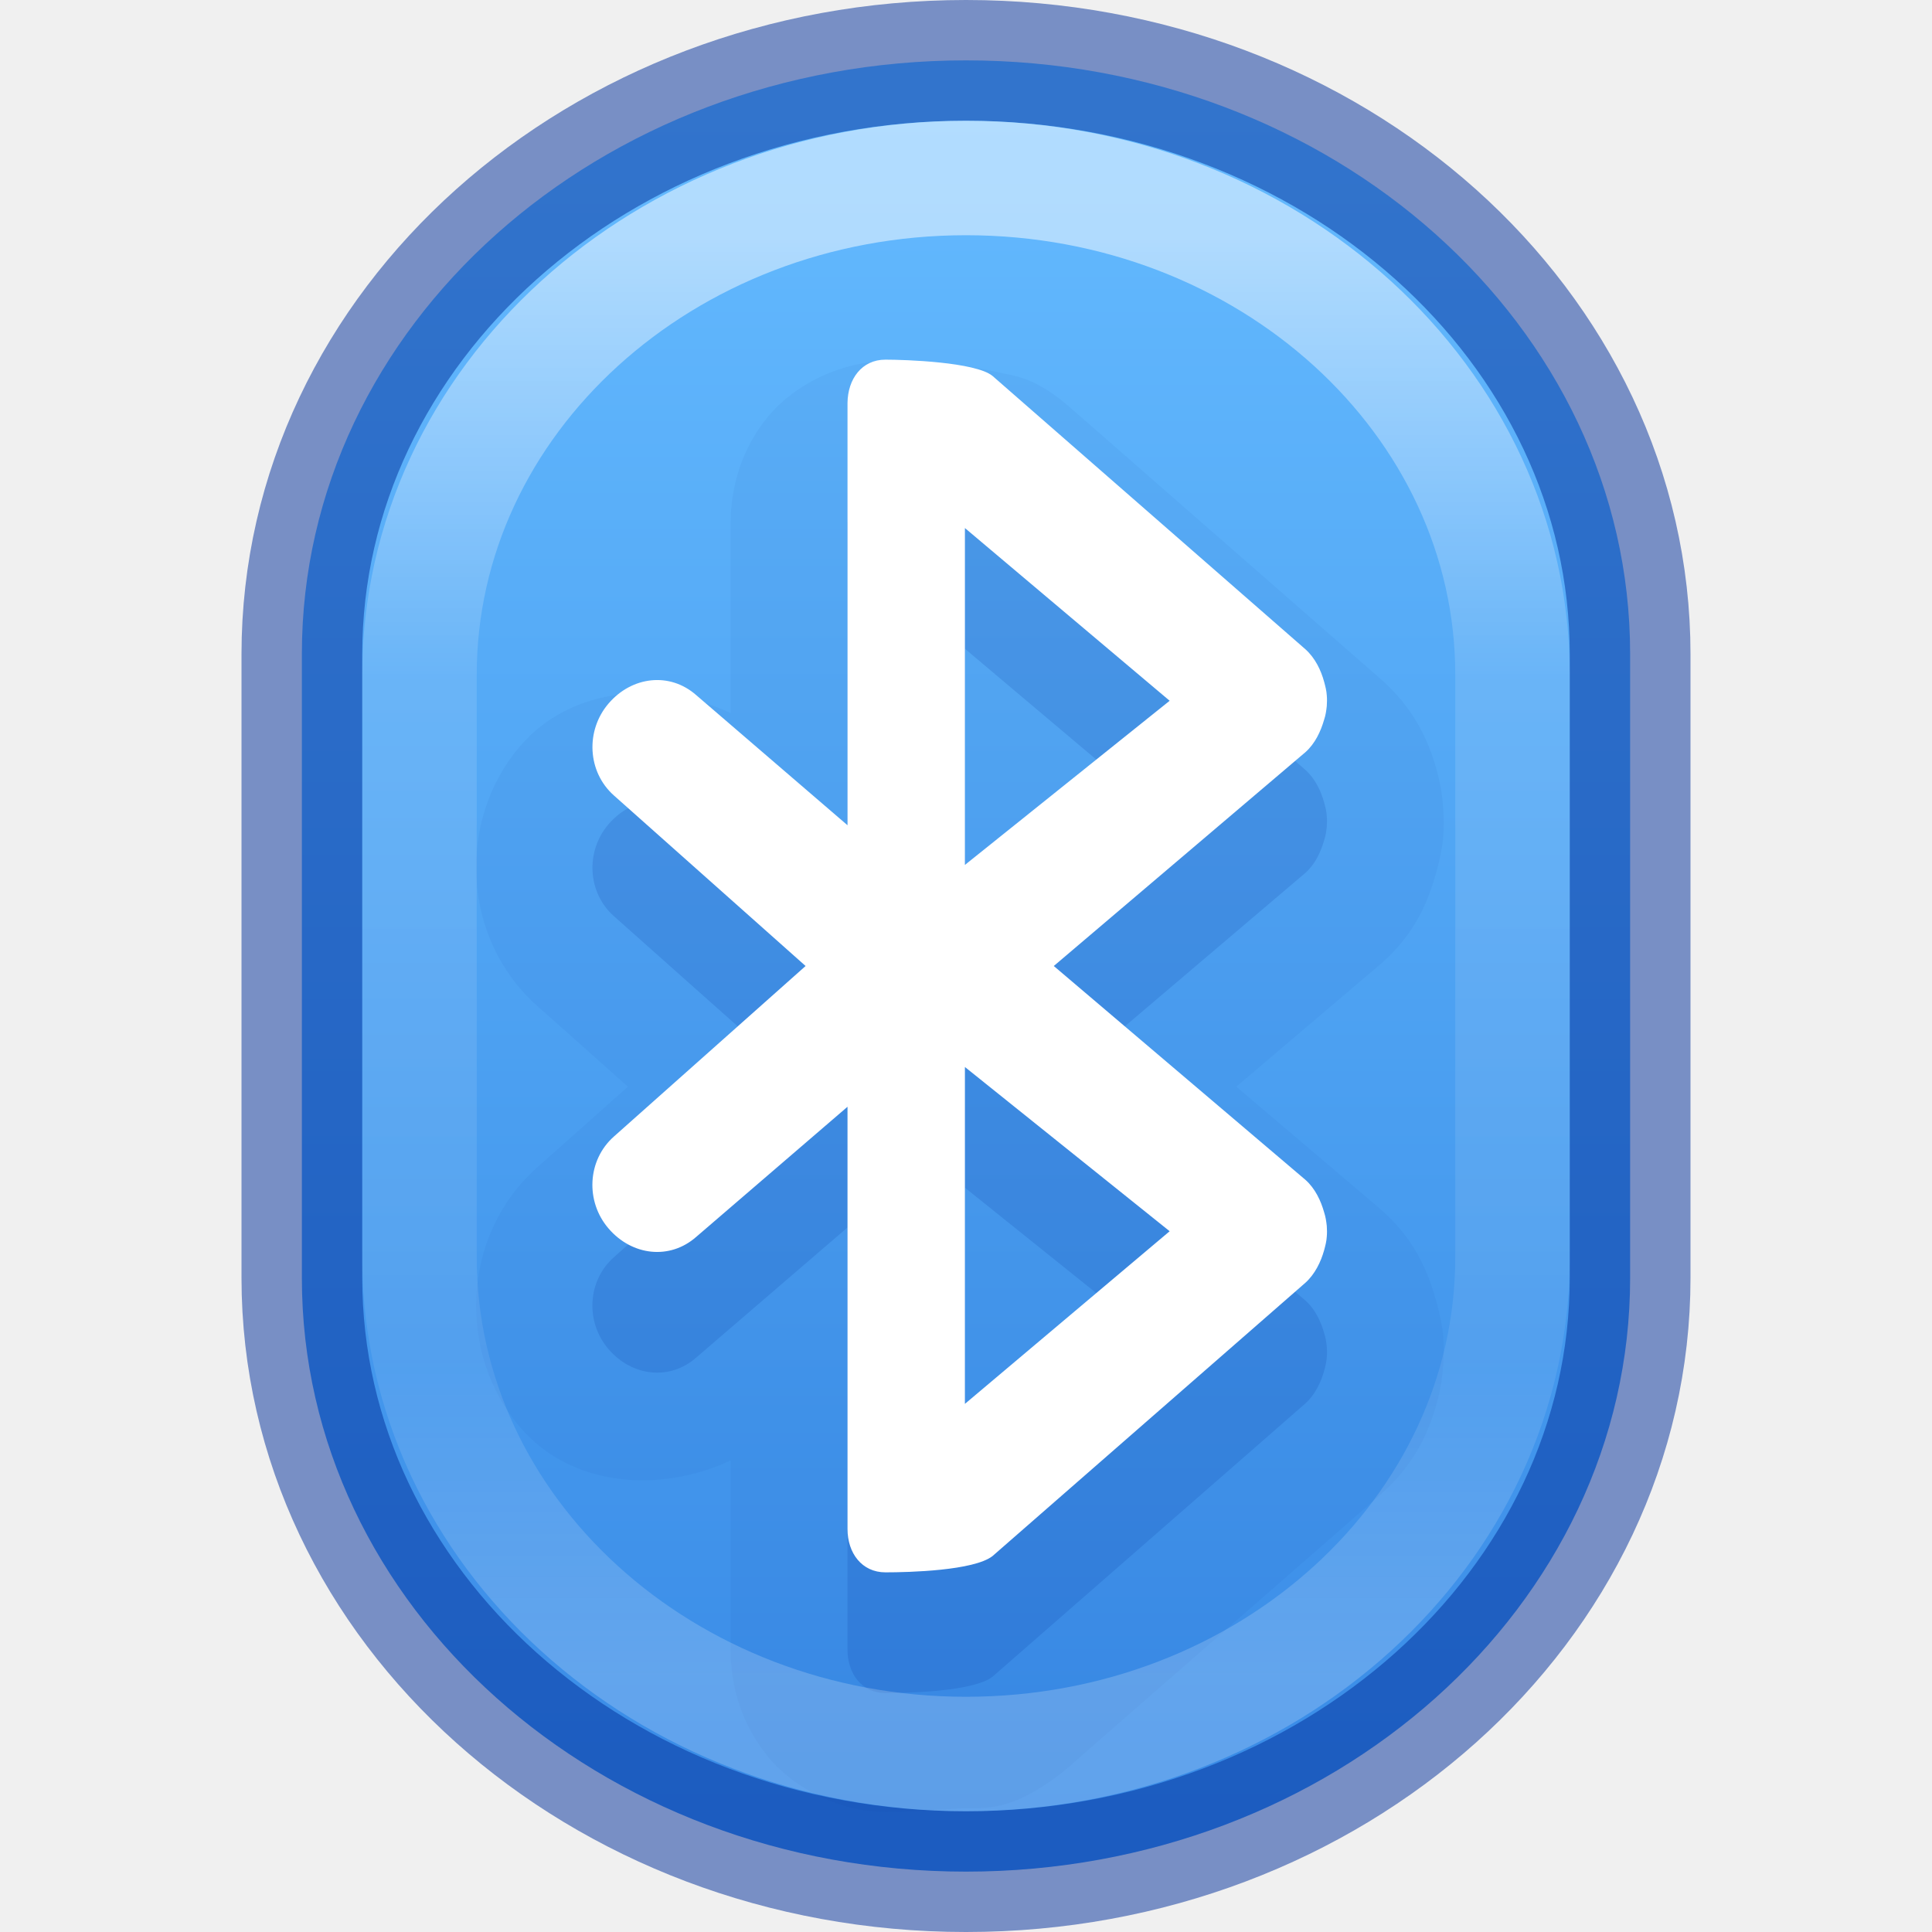
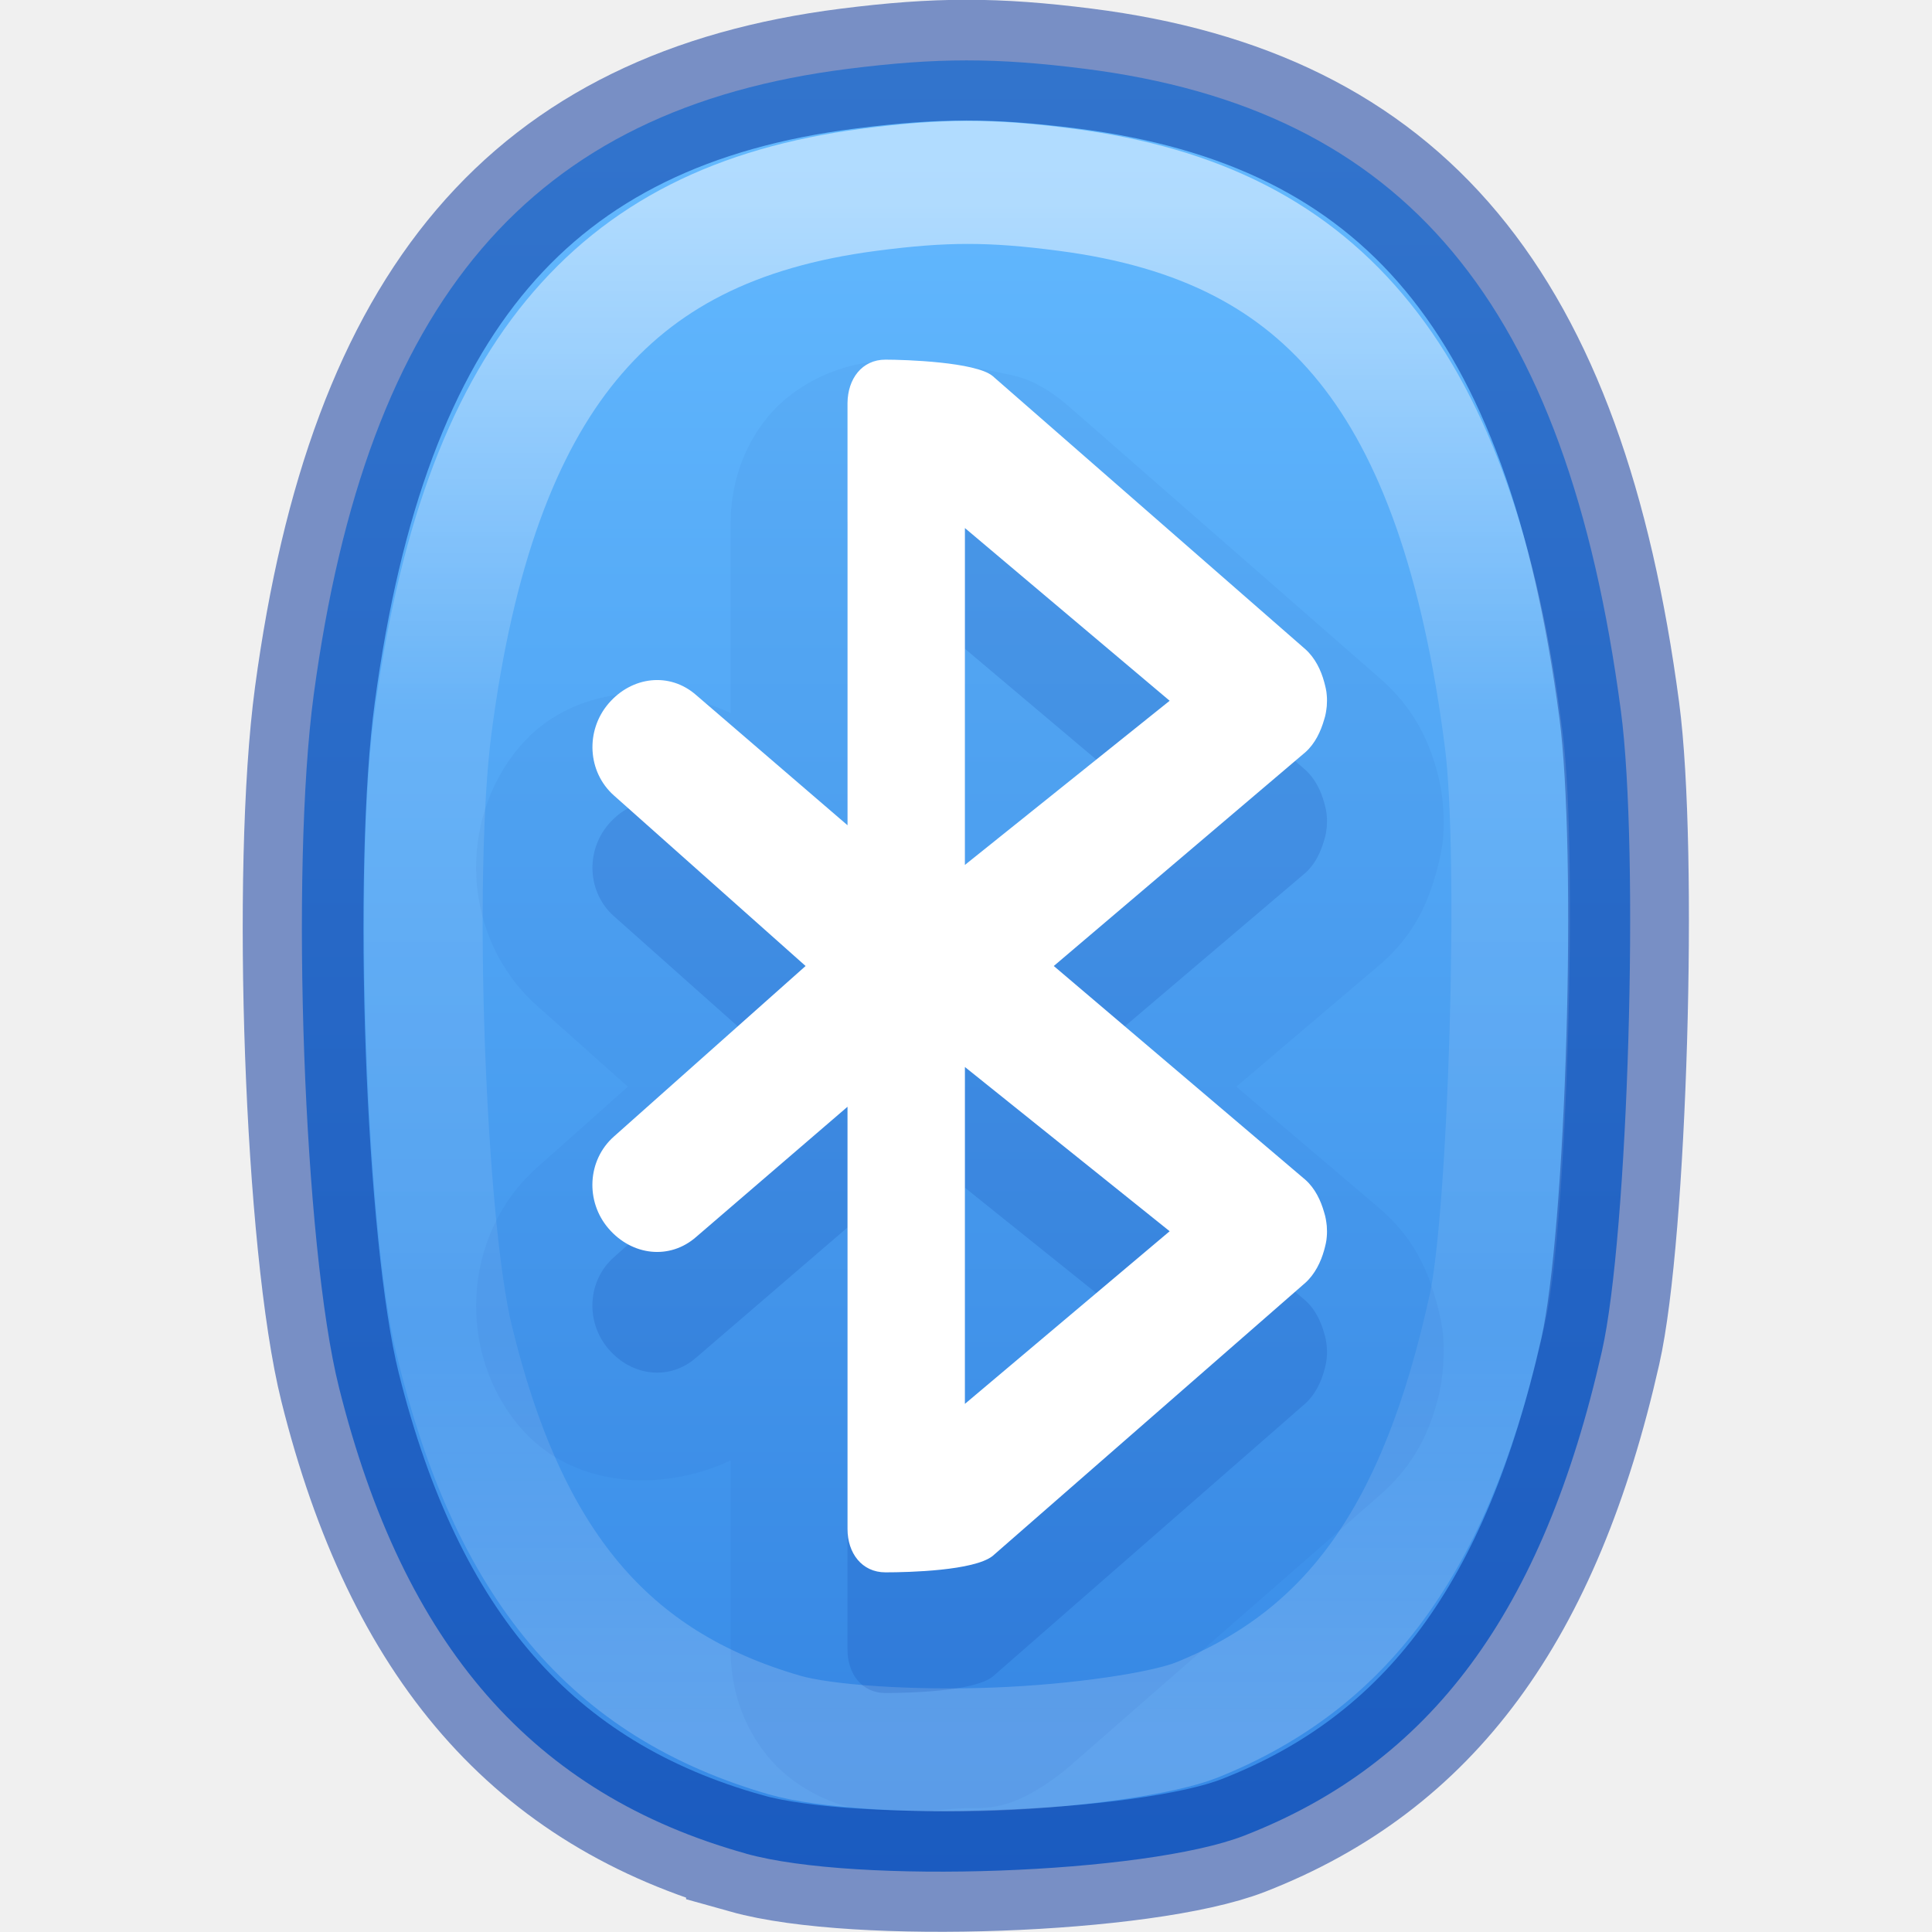
- <svg xmlns="http://www.w3.org/2000/svg" xmlns:xlink="http://www.w3.org/1999/xlink" id="svg4100" height="16" width="16" version="1.1">
+ <svg xmlns="http://www.w3.org/2000/svg" xmlns:xlink="http://www.w3.org/1999/xlink" version="1.1" width="16" height="16" id="svg4100">
  <defs id="defs4102">
-     <linearGradient x1="71.351" y1="8.418" x2="71.351" y2="42.16" id="linearGradient3050" xlink:href="#linearGradient4010" gradientUnits="userSpaceOnUse" gradientTransform="matrix(0.3409275,0,0,0.3542928,-16.3887,-1.015411)" />
-     <linearGradient id="linearGradient4010">
-       <stop id="stop4012" style="stop-color:#ffffff;stop-opacity:1" offset="0" />
-       <stop id="stop4014" style="stop-color:#ffffff;stop-opacity:0.235" offset="0.301" />
-       <stop id="stop4016" style="stop-color:#ffffff;stop-opacity:0.157" offset="0.778" />
-       <stop id="stop4018" style="stop-color:#ffffff;stop-opacity:0.392" offset="1" />
+     <linearGradient id="linearGradient947">
+       <stop id="stop943" style="stop-color:#64baff;stop-opacity:1" offset="0" />
+       <stop id="stop945" style="stop-color:#3689e6;stop-opacity:1" offset="1" />
    </linearGradient>
-     <linearGradient id="linearGradient947">
-       <stop offset="0" style="stop-color:#64baff;stop-opacity:1" id="stop943" />
-       <stop offset="1" style="stop-color:#3689e6;stop-opacity:1" id="stop945" />
+     <linearGradient xlink:href="#linearGradient947" id="linearGradient918" gradientUnits="userSpaceOnUse" gradientTransform="matrix(1.571255,0,0,1.174665,-3282.992,-3787.39)" x1="2094.584" y1="3224.776" x2="2094.584" y2="3237.253" />
+     <linearGradient gradientTransform="matrix(0.3333334,0,0,0.3333214,16,1.9394723e-4)" gradientUnits="userSpaceOnUse" y2="46.525" x2="-24" y1="2" x1="-24" id="linearGradient880-3" xlink:href="#linearGradient947" />
+     <linearGradient y2="43.432" x2="27.583" y1="7.458" x1="27.583" gradientTransform="matrix(1.092264,0,0,1.167245,-54.13652,-5.701974)" gradientUnits="userSpaceOnUse" id="linearGradient1295" xlink:href="#linearGradient954" />
+     <linearGradient id="linearGradient954">
+       <stop id="stop946" style="stop-color:#ffffff;stop-opacity:1" offset="0" />
+       <stop id="stop948" style="stop-color:#ffffff;stop-opacity:0.235" offset="0.333" />
+       <stop id="stop950" style="stop-color:#ffffff;stop-opacity:0.157" offset="0.738" />
+       <stop id="stop952" style="stop-color:#ffffff;stop-opacity:0.392" offset="1" />
    </linearGradient>
-     <linearGradient y2="3237.253" x2="2094.584" y1="3224.776" x1="2094.584" gradientTransform="matrix(1.571255,0,0,1.174665,-3282.992,-3787.39)" gradientUnits="userSpaceOnUse" id="linearGradient918" xlink:href="#linearGradient947" />
  </defs>
-   <rect width="11" height="15" rx="5.5" ry="4.914" x="2.5" y="0.5" id="rect3363-3" style="color:#000000;clip-rule:nonzero;display:inline;overflow:visible;visibility:visible;opacity:0.99;isolation:auto;mix-blend-mode:normal;color-interpolation:sRGB;color-interpolation-filters:linearRGB;solid-color:#000000;solid-opacity:1;fill:url(#linearGradient918);fill-opacity:1;fill-rule:nonzero;stroke:none;stroke-width:1;stroke-linecap:butt;stroke-linejoin:miter;stroke-miterlimit:4;stroke-dasharray:none;stroke-dashoffset:0;stroke-opacity:1;marker:none;color-rendering:auto;image-rendering:auto;shape-rendering:auto;text-rendering:auto;enable-background:accumulate;font-variation-settings:normal;vector-effect:none" />
-   <rect width="11" height="15" rx="5.5" ry="4.918" x="2.5" y="0.5" id="rect3363-5" style="color:#000000;clip-rule:nonzero;display:inline;overflow:visible;visibility:visible;opacity:0.5;isolation:auto;mix-blend-mode:normal;color-interpolation:sRGB;color-interpolation-filters:linearRGB;solid-color:#000000;solid-opacity:1;fill:none;fill-opacity:1;fill-rule:nonzero;stroke:#002e99;stroke-width:1;stroke-linecap:round;stroke-linejoin:round;stroke-miterlimit:4;stroke-dasharray:none;stroke-dashoffset:0;stroke-opacity:1;marker:none;color-rendering:auto;image-rendering:auto;shape-rendering:auto;text-rendering:auto;enable-background:accumulate;font-variation-settings:normal;vector-effect:none" />
-   <g transform="matrix(0.705618,0,0,0.7173561,2.457577,3.260658)" id="layer1-4-1-8-3" style="color:#000000;clip-rule:nonzero;display:inline;overflow:visible;visibility:visible;opacity:0.05;isolation:auto;mix-blend-mode:normal;color-interpolation:sRGB;color-interpolation-filters:linearRGB;solid-color:#000000;solid-opacity:1;fill:#002e99;fill-opacity:1;fill-rule:nonzero;stroke:none;stroke-width:1.406;stroke-linecap:butt;stroke-linejoin:miter;stroke-miterlimit:4;stroke-dasharray:none;stroke-dashoffset:0;stroke-opacity:1;marker:none;color-rendering:auto;image-rendering:auto;shape-rendering:auto;text-rendering:auto;enable-background:accumulate;filter-blend-mode:normal;filter-gaussianBlur-deviation:0;font-variation-settings:normal;vector-effect:none">
-     <path d="m 6.91,-0.373 c -0.507,0 -1.056,0.256 -1.375,0.633 C 5.217,0.637 5.096,1.077 5.092,1.484 a 1.374,1.374 0 0 0 0,0.016 l 0,2.186 C 4.249,3.299 3.217,3.387 2.625,4.064 c -0.753,0.861 -0.688,2.228 0.193,3 L 3.887,8 2.818,8.936 C 1.937,9.707 1.872,11.074 2.625,11.936 c 0.592,0.678 1.624,0.766 2.467,0.379 l 0,2.186 c 0,0.417 0.125,0.864 0.445,1.242 0.321,0.378 0.866,0.631 1.373,0.631 0.173,0 0.463,-0.003 0.793,-0.037 0.33,-0.034 0.605,0.099 1.299,-0.434 a 1.374,1.374 0 0 0 0.059,-0.049 l 3.672,-3.156 A 1.374,1.374 0 0 0 12.75,12.682 c 0.382,-0.34 0.543,-0.716 0.631,-1.033 0.015,-0.053 0.058,-0.201 0.074,-0.428 0.009,-0.128 0.007,-0.243 0.002,-0.318 a 1.374,1.374 0 0 0 -0.004,-0.055 c -0.009,-0.077 -0.036,-0.229 -0.086,-0.396 -0.085,-0.291 -0.229,-0.671 -0.625,-1.018 A 1.374,1.374 0 0 0 12.719,9.414 L 11.027,8 12.719,6.586 a 1.374,1.374 0 0 0 0.023,-0.02 c 0.396,-0.346 0.54,-0.724 0.625,-1.016 0.051,-0.168 0.077,-0.319 0.086,-0.402 a 1.374,1.374 0 0 0 0.004,-0.051 c 0.005,-0.076 0.008,-0.192 -0.002,-0.322 C 13.439,4.552 13.396,4.406 13.381,4.352 13.293,4.034 13.132,3.658 12.75,3.318 a 1.374,1.374 0 0 0 -0.018,-0.016 L 9.061,0.146 a 1.374,1.374 0 0 0 -0.031,-0.027 C 8.632,-0.202 8.424,-0.203 8.227,-0.248 8.029,-0.293 7.855,-0.315 7.689,-0.332 7.358,-0.366 7.078,-0.373 6.91,-0.373 Z" id="path3503" style="color:#000000;clip-rule:nonzero;display:inline;overflow:visible;visibility:visible;isolation:auto;mix-blend-mode:normal;color-interpolation:sRGB;color-interpolation-filters:linearRGB;solid-color:#000000;solid-opacity:1;fill:#002e99;fill-opacity:1;fill-rule:nonzero;stroke:none;stroke-width:1.406;stroke-linecap:butt;stroke-linejoin:miter;stroke-miterlimit:4;stroke-dasharray:none;stroke-dashoffset:0;stroke-opacity:1;marker:none;color-rendering:auto;image-rendering:auto;shape-rendering:auto;text-rendering:auto;enable-background:accumulate;filter-blend-mode:normal;filter-gaussianBlur-deviation:0;font-variation-settings:normal;vector-effect:none" />
+   <path id="path855-0" d="M 6.179,15.351 C 4.414,14.858 3.343,13.632 2.807,11.489 2.515,10.325 2.402,7.205 2.598,5.755 3.04,2.484 4.39,0.902 7.024,0.57 c 0.736,-0.093 1.226,-0.093 1.957,-6.66e-4 2.654,0.335 3.992,1.935 4.442,5.314 0.156,1.169 0.062,4.344 -0.157,5.309 -0.489,2.157 -1.413,3.407 -2.963,4.01 -0.816,0.317 -3.212,0.404 -4.124,0.149 z" style="fill:url(#linearGradient880-3);fill-opacity:1;stroke-width:1" />
+   <path id="path855-3-63" d="m 6.182,15.349 c -1.762,-0.493 -2.831,-1.719 -3.366,-3.862 -0.291,-1.164 -0.404,-4.284 -0.208,-5.734 0.442,-3.271 1.789,-4.852 4.417,-5.185 0.734,-0.093 1.223,-0.093 1.953,-6.67e-4 2.649,0.335 3.983,1.935 4.432,5.314 0.155,1.169 0.062,4.344 -0.157,5.309 -0.488,2.157 -1.41,3.407 -2.956,4.01 -0.814,0.317 -3.205,0.404 -4.115,0.149 z" style="opacity:0.5;fill:none;stroke:#002e99;stroke-width:1" />
+   <path transform="matrix(0.2909864,0,0,0.3019565,14.99313,0.7555124)" d="m -21.182,2.703 c -2.138,-0.27 -3.468,-0.27 -5.621,0.002 -3.776,0.477 -6.473,1.796 -8.465,4.129 -1.991,2.333 -3.295,5.772 -3.943,10.566 -0.556,4.11 -0.181,13.68 0.605,16.822 1.554,6.211 4.432,9.473 9.414,10.863 1.12,0.313 3.603,0.469 5.988,0.383 2.386,-0.087 4.806,-0.434 5.75,-0.801 4.338,-1.686 6.845,-5.028 8.27,-11.314 C -8.619,30.86 -8.3,20.999 -8.729,17.781 -9.389,12.821 -10.692,9.283 -12.686,6.898 -14.679,4.514 -17.376,3.183 -21.182,2.703 Z" id="path855-3-6-0" style="opacity:0.5;vector-effect:none;fill:none;fill-opacity:1;stroke:url(#linearGradient1295);stroke-width:3.374;stroke-linecap:round;stroke-linejoin:round;stroke-miterlimit:4;stroke-dasharray:none;stroke-dashoffset:0;stroke-opacity:1;marker:none" />
+   <g style="color:#000000;clip-rule:nonzero;display:inline;overflow:visible;visibility:visible;opacity:0.05;isolation:auto;mix-blend-mode:normal;color-interpolation:sRGB;color-interpolation-filters:linearRGB;solid-color:#000000;solid-opacity:1;fill:#002e99;fill-opacity:1;fill-rule:nonzero;stroke:none;stroke-width:1.406;stroke-linecap:butt;stroke-linejoin:miter;stroke-miterlimit:4;stroke-dasharray:none;stroke-dashoffset:0;stroke-opacity:1;marker:none;color-rendering:auto;image-rendering:auto;shape-rendering:auto;text-rendering:auto;enable-background:accumulate;filter-blend-mode:normal;filter-gaussianBlur-deviation:0;font-variation-settings:normal;vector-effect:none" id="layer1-4-1-8-3" transform="matrix(0.705618,0,0,0.7173561,2.457577,3.260658)">
+     <path style="color:#000000;clip-rule:nonzero;display:inline;overflow:visible;visibility:visible;isolation:auto;mix-blend-mode:normal;color-interpolation:sRGB;color-interpolation-filters:linearRGB;solid-color:#000000;solid-opacity:1;fill:#002e99;fill-opacity:1;fill-rule:nonzero;stroke:none;stroke-width:1.406;stroke-linecap:butt;stroke-linejoin:miter;stroke-miterlimit:4;stroke-dasharray:none;stroke-dashoffset:0;stroke-opacity:1;marker:none;color-rendering:auto;image-rendering:auto;shape-rendering:auto;text-rendering:auto;enable-background:accumulate;filter-blend-mode:normal;filter-gaussianBlur-deviation:0;font-variation-settings:normal;vector-effect:none" id="path3503" d="m 6.91,-0.373 c -0.507,0 -1.056,0.256 -1.375,0.633 C 5.217,0.637 5.096,1.077 5.092,1.484 a 1.374,1.374 0 0 0 0,0.016 l 0,2.186 C 4.249,3.299 3.217,3.387 2.625,4.064 c -0.753,0.861 -0.688,2.228 0.193,3 L 3.887,8 2.818,8.936 C 1.937,9.707 1.872,11.074 2.625,11.936 c 0.592,0.678 1.624,0.766 2.467,0.379 l 0,2.186 c 0,0.417 0.125,0.864 0.445,1.242 0.321,0.378 0.866,0.631 1.373,0.631 0.173,0 0.463,-0.003 0.793,-0.037 0.33,-0.034 0.605,0.099 1.299,-0.434 a 1.374,1.374 0 0 0 0.059,-0.049 l 3.672,-3.156 A 1.374,1.374 0 0 0 12.75,12.682 c 0.382,-0.34 0.543,-0.716 0.631,-1.033 0.015,-0.053 0.058,-0.201 0.074,-0.428 0.009,-0.128 0.007,-0.243 0.002,-0.318 a 1.374,1.374 0 0 0 -0.004,-0.055 c -0.009,-0.077 -0.036,-0.229 -0.086,-0.396 -0.085,-0.291 -0.229,-0.671 -0.625,-1.018 A 1.374,1.374 0 0 0 12.719,9.414 L 11.027,8 12.719,6.586 a 1.374,1.374 0 0 0 0.023,-0.02 c 0.396,-0.346 0.54,-0.724 0.625,-1.016 0.051,-0.168 0.077,-0.319 0.086,-0.402 a 1.374,1.374 0 0 0 0.004,-0.051 c 0.005,-0.076 0.008,-0.192 -0.002,-0.322 C 13.439,4.552 13.396,4.406 13.381,4.352 13.293,4.034 13.132,3.658 12.75,3.318 a 1.374,1.374 0 0 0 -0.018,-0.016 L 9.061,0.146 a 1.374,1.374 0 0 0 -0.031,-0.027 C 8.632,-0.202 8.424,-0.203 8.227,-0.248 8.029,-0.293 7.855,-0.315 7.689,-0.332 7.358,-0.366 7.078,-0.373 6.91,-0.373 Z" />
  </g>
-   <g transform="matrix(0.705618,0,0,0.7173561,2.457577,3.260658)" id="layer1-4-1-8" style="fill:#002e99;color:#000000;clip-rule:nonzero;display:inline;overflow:visible;visibility:visible;opacity:0.15;isolation:auto;mix-blend-mode:normal;color-interpolation:sRGB;color-interpolation-filters:linearRGB;solid-color:#000000;solid-opacity:1;fill-opacity:1;fill-rule:nonzero;stroke:none;stroke-width:1.406;stroke-linecap:butt;stroke-linejoin:miter;stroke-miterlimit:4;stroke-dasharray:none;stroke-dashoffset:0;stroke-opacity:1;marker:none;filter-blend-mode:normal;filter-gaussianBlur-deviation:0;color-rendering:auto;image-rendering:auto;shape-rendering:auto;text-rendering:auto;enable-background:accumulate;font-variation-settings:normal;vector-effect:none">
-     <path d="m 6.909,1 c -0.277,0 -0.442,0.223 -0.445,0.5 l 0,4.875 -1.773,-1.5 c -0.313,-0.273 -0.758,-0.219 -1.031,0.094 -0.273,0.313 -0.25,0.789 0.062,1.062 l 2.25,1.969 -2.25,1.969 c -0.313,0.273 -0.336,0.75 -0.062,1.062 0.273,0.313 0.718,0.367 1.031,0.094 l 1.773,-1.5 0,4.875 c 0,0.277 0.168,0.5 0.445,0.5 0.282,0 1.038,-0.02 1.257,-0.188 l 3.673,-3.156 c 0.112,-0.1 0.181,-0.241 0.219,-0.375 0.014,-0.051 0.028,-0.103 0.031,-0.156 0.004,-0.042 0.003,-0.083 0,-0.125 -0.006,-0.054 -0.014,-0.105 -0.031,-0.156 -0.038,-0.134 -0.106,-0.276 -0.219,-0.375 L 8.885,8 11.839,5.531 c 0.113,-0.099 0.18,-0.241 0.219,-0.375 0.018,-0.052 0.025,-0.103 0.031,-0.156 0.003,-0.042 0.004,-0.083 0,-0.125 -0.003,-0.053 -0.017,-0.105 -0.031,-0.156 -0.037,-0.134 -0.106,-0.275 -0.219,-0.375 L 8.166,1.188 C 7.967,1.027 7.138,1 6.909,1 Z M 7.842,2.944 10.245,4.938 7.842,6.833 Z m 0,6.222 2.403,1.896 -2.403,1.993 z" id="rect6885-0-4" style="color:#000000;display:inline;overflow:visible;visibility:visible;fill:#002e99;fill-opacity:1;fill-rule:nonzero;stroke:none;stroke-width:1.406;marker:none;enable-background:accumulate;clip-rule:nonzero;isolation:auto;mix-blend-mode:normal;color-interpolation:sRGB;color-interpolation-filters:linearRGB;solid-color:#000000;solid-opacity:1;stroke-linecap:butt;stroke-linejoin:miter;stroke-miterlimit:4;stroke-dasharray:none;stroke-dashoffset:0;stroke-opacity:1;filter-blend-mode:normal;filter-gaussianBlur-deviation:0;color-rendering:auto;image-rendering:auto;shape-rendering:auto;text-rendering:auto;font-variation-settings:normal;vector-effect:none" />
+   <g style="fill:#002e99;color:#000000;clip-rule:nonzero;display:inline;overflow:visible;visibility:visible;opacity:0.15;isolation:auto;mix-blend-mode:normal;color-interpolation:sRGB;color-interpolation-filters:linearRGB;solid-color:#000000;solid-opacity:1;fill-opacity:1;fill-rule:nonzero;stroke:none;stroke-width:1.406;stroke-linecap:butt;stroke-linejoin:miter;stroke-miterlimit:4;stroke-dasharray:none;stroke-dashoffset:0;stroke-opacity:1;marker:none;filter-blend-mode:normal;filter-gaussianBlur-deviation:0;color-rendering:auto;image-rendering:auto;shape-rendering:auto;text-rendering:auto;enable-background:accumulate;font-variation-settings:normal;vector-effect:none" id="layer1-4-1-8" transform="matrix(0.705618,0,0,0.7173561,2.457577,3.260658)">
+     <path style="color:#000000;display:inline;overflow:visible;visibility:visible;fill:#002e99;fill-opacity:1;fill-rule:nonzero;stroke:none;stroke-width:1.406;marker:none;enable-background:accumulate;clip-rule:nonzero;isolation:auto;mix-blend-mode:normal;color-interpolation:sRGB;color-interpolation-filters:linearRGB;solid-color:#000000;solid-opacity:1;stroke-linecap:butt;stroke-linejoin:miter;stroke-miterlimit:4;stroke-dasharray:none;stroke-dashoffset:0;stroke-opacity:1;filter-blend-mode:normal;filter-gaussianBlur-deviation:0;color-rendering:auto;image-rendering:auto;shape-rendering:auto;text-rendering:auto;font-variation-settings:normal;vector-effect:none" id="rect6885-0-4" d="m 6.909,1 c -0.277,0 -0.442,0.223 -0.445,0.5 l 0,4.875 -1.773,-1.5 c -0.313,-0.273 -0.758,-0.219 -1.031,0.094 -0.273,0.313 -0.25,0.789 0.062,1.062 l 2.25,1.969 -2.25,1.969 c -0.313,0.273 -0.336,0.75 -0.062,1.062 0.273,0.313 0.718,0.367 1.031,0.094 l 1.773,-1.5 0,4.875 c 0,0.277 0.168,0.5 0.445,0.5 0.282,0 1.038,-0.02 1.257,-0.188 l 3.673,-3.156 c 0.112,-0.1 0.181,-0.241 0.219,-0.375 0.014,-0.051 0.028,-0.103 0.031,-0.156 0.004,-0.042 0.003,-0.083 0,-0.125 -0.006,-0.054 -0.014,-0.105 -0.031,-0.156 -0.038,-0.134 -0.106,-0.276 -0.219,-0.375 L 8.885,8 11.839,5.531 c 0.113,-0.099 0.18,-0.241 0.219,-0.375 0.018,-0.052 0.025,-0.103 0.031,-0.156 0.003,-0.042 0.004,-0.083 0,-0.125 -0.003,-0.053 -0.017,-0.105 -0.031,-0.156 -0.037,-0.134 -0.106,-0.275 -0.219,-0.375 L 8.166,1.188 C 7.967,1.027 7.138,1 6.909,1 Z M 7.842,2.944 10.245,4.938 7.842,6.833 Z m 0,6.222 2.403,1.896 -2.403,1.993 z" />
  </g>
-   <g transform="matrix(0.705618,0,0,0.7173561,2.457577,2.261152)" id="layer1-4-1" style="fill:#ffffff">
-     <path d="m 6.909,1 c -0.277,0 -0.442,0.223 -0.445,0.5 l 0,4.875 -1.773,-1.5 c -0.313,-0.273 -0.758,-0.219 -1.031,0.094 -0.273,0.313 -0.25,0.789 0.062,1.062 l 2.25,1.969 -2.25,1.969 c -0.313,0.273 -0.336,0.75 -0.062,1.062 0.273,0.313 0.718,0.367 1.031,0.094 l 1.773,-1.5 0,4.875 c 0,0.277 0.168,0.5 0.445,0.5 0.282,0 1.038,-0.02 1.257,-0.188 l 3.673,-3.156 c 0.112,-0.1 0.181,-0.241 0.219,-0.375 0.014,-0.051 0.028,-0.103 0.031,-0.156 0.004,-0.042 0.003,-0.083 0,-0.125 -0.006,-0.054 -0.014,-0.105 -0.031,-0.156 -0.038,-0.134 -0.106,-0.276 -0.219,-0.375 L 8.885,8 11.839,5.531 c 0.113,-0.099 0.18,-0.241 0.219,-0.375 0.018,-0.052 0.025,-0.103 0.031,-0.156 0.003,-0.042 0.004,-0.083 0,-0.125 -0.003,-0.053 -0.017,-0.105 -0.031,-0.156 -0.037,-0.134 -0.106,-0.275 -0.219,-0.375 L 8.166,1.188 C 7.967,1.027 7.138,1 6.909,1 Z M 7.842,2.944 10.245,4.938 7.842,6.833 Z m 0,6.222 2.403,1.896 -2.403,1.993 z" id="rect6885-0" style="color:#bebebe;display:inline;overflow:visible;visibility:visible;fill:#ffffff;fill-opacity:1;fill-rule:nonzero;stroke:none;stroke-width:1.823;marker:none;enable-background:accumulate" />
+   <g style="fill:#ffffff" id="layer1-4-1" transform="matrix(0.705618,0,0,0.7173561,2.457577,2.261152)">
+     <path style="color:#bebebe;display:inline;overflow:visible;visibility:visible;fill:#ffffff;fill-opacity:1;fill-rule:nonzero;stroke:none;stroke-width:1.823;marker:none;enable-background:accumulate" id="rect6885-0" d="m 6.909,1 c -0.277,0 -0.442,0.223 -0.445,0.5 l 0,4.875 -1.773,-1.5 c -0.313,-0.273 -0.758,-0.219 -1.031,0.094 -0.273,0.313 -0.25,0.789 0.062,1.062 l 2.25,1.969 -2.25,1.969 c -0.313,0.273 -0.336,0.75 -0.062,1.062 0.273,0.313 0.718,0.367 1.031,0.094 l 1.773,-1.5 0,4.875 c 0,0.277 0.168,0.5 0.445,0.5 0.282,0 1.038,-0.02 1.257,-0.188 l 3.673,-3.156 c 0.112,-0.1 0.181,-0.241 0.219,-0.375 0.014,-0.051 0.028,-0.103 0.031,-0.156 0.004,-0.042 0.003,-0.083 0,-0.125 -0.006,-0.054 -0.014,-0.105 -0.031,-0.156 -0.038,-0.134 -0.106,-0.276 -0.219,-0.375 L 8.885,8 11.839,5.531 c 0.113,-0.099 0.18,-0.241 0.219,-0.375 0.018,-0.052 0.025,-0.103 0.031,-0.156 0.003,-0.042 0.004,-0.083 0,-0.125 -0.003,-0.053 -0.017,-0.105 -0.031,-0.156 -0.037,-0.134 -0.106,-0.275 -0.219,-0.375 L 8.166,1.188 C 7.967,1.027 7.138,1 6.909,1 Z M 7.842,2.944 10.245,4.938 7.842,6.833 Z m 0,6.222 2.403,1.896 -2.403,1.993 z" />
  </g>
-   <rect width="9.052" height="13.052" rx="4.526" ry="4.114" x="3.474" y="1.474" id="rect3365-8" style="color:#000000;display:inline;overflow:visible;visibility:visible;opacity:0.5;fill:none;stroke:url(#linearGradient3050);stroke-width:0.948;stroke-linecap:round;stroke-linejoin:round;stroke-miterlimit:4;stroke-dasharray:none;stroke-dashoffset:0;stroke-opacity:1;marker:none;enable-background:accumulate" />
</svg>
